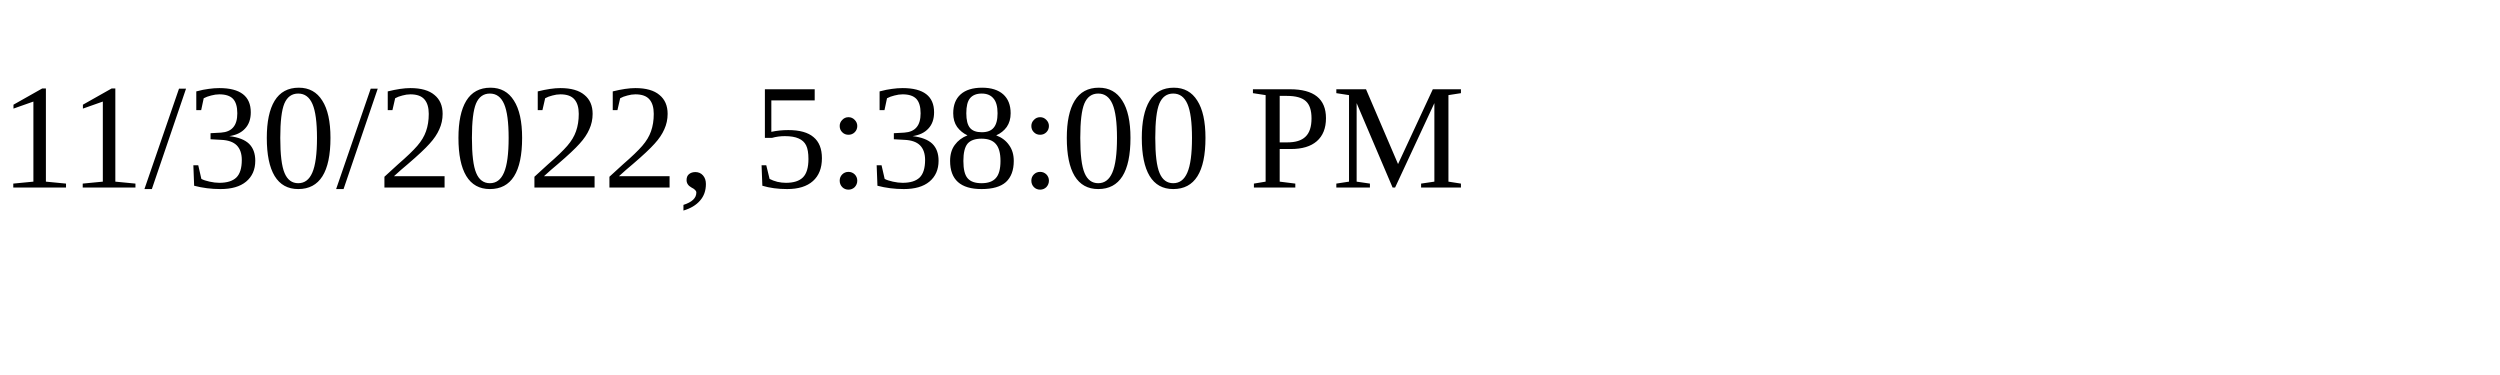
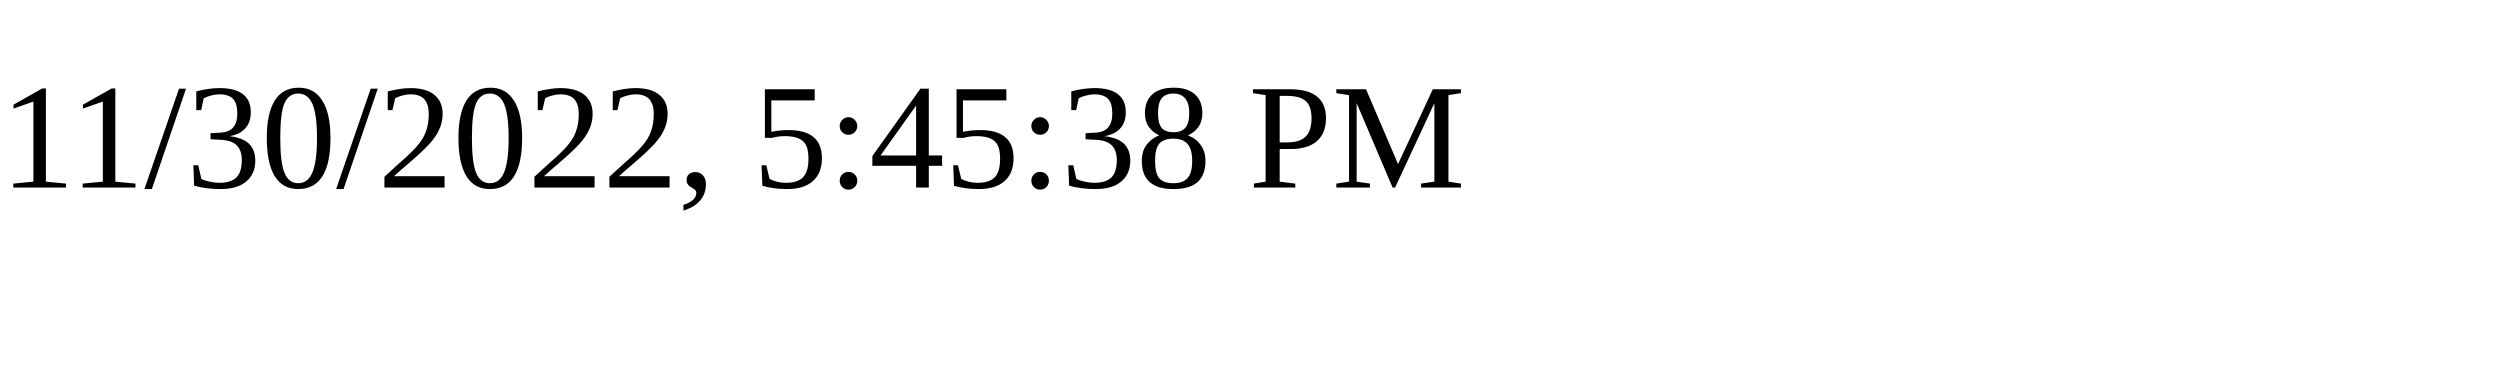
<svg xmlns="http://www.w3.org/2000/svg" height="30" width="200">
-   <text x="0" y="15">11/30/2022, 5:38:00 PM</text>
+   <text x="0" y="15">11/30/2022, 5:45:38 PM</text>
</svg>
